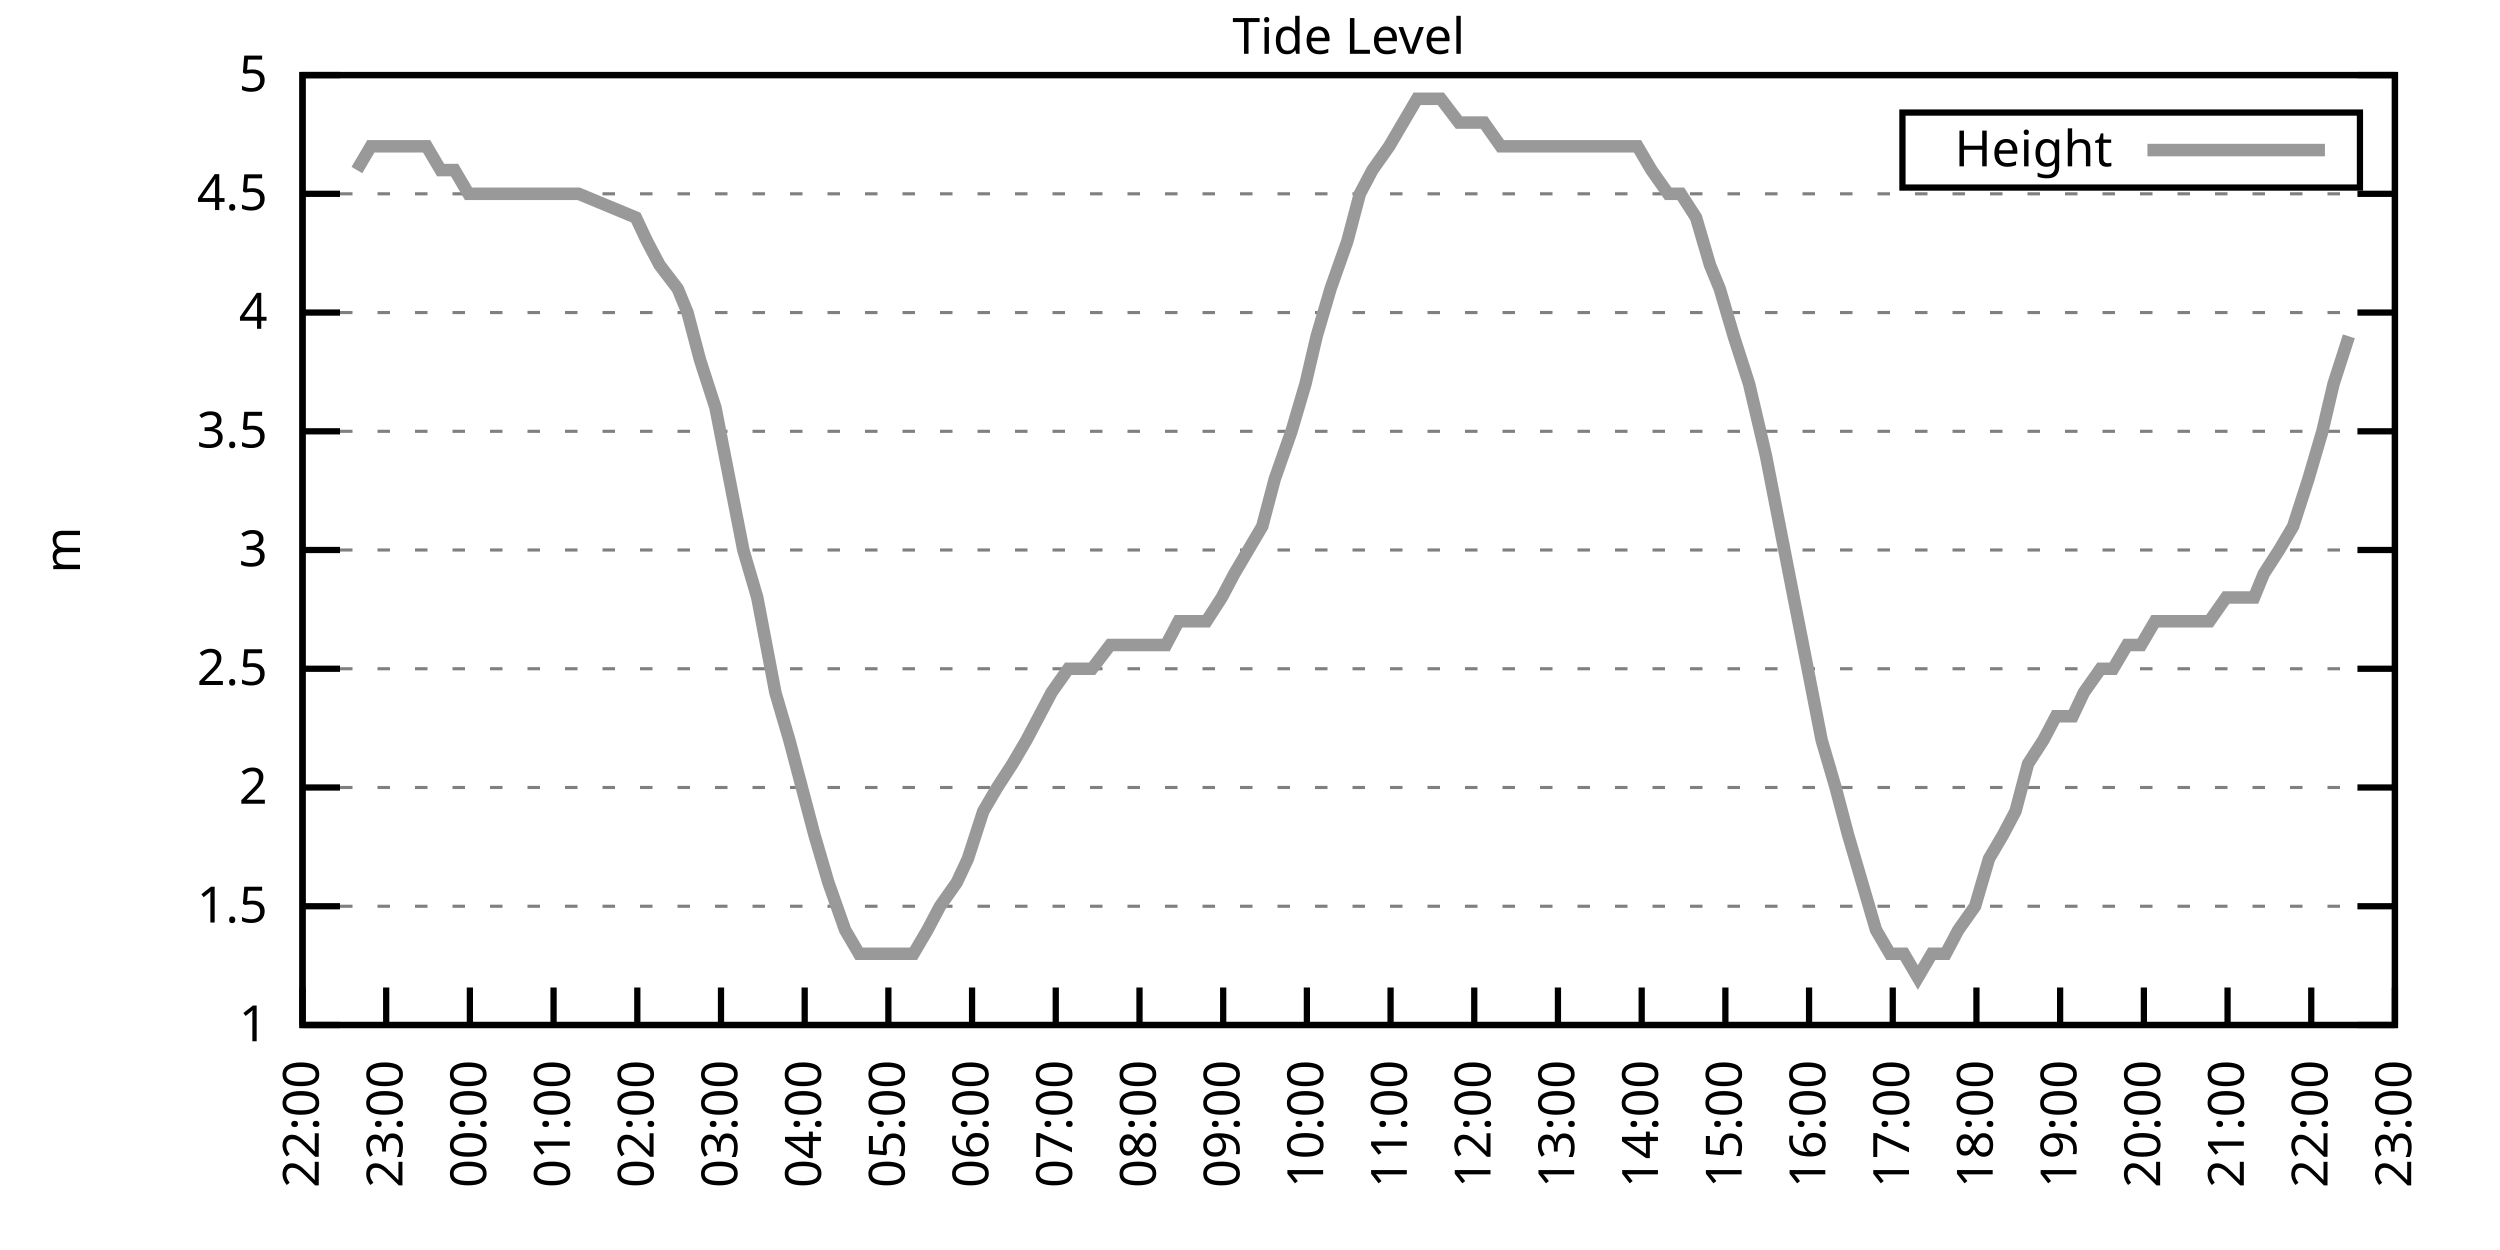
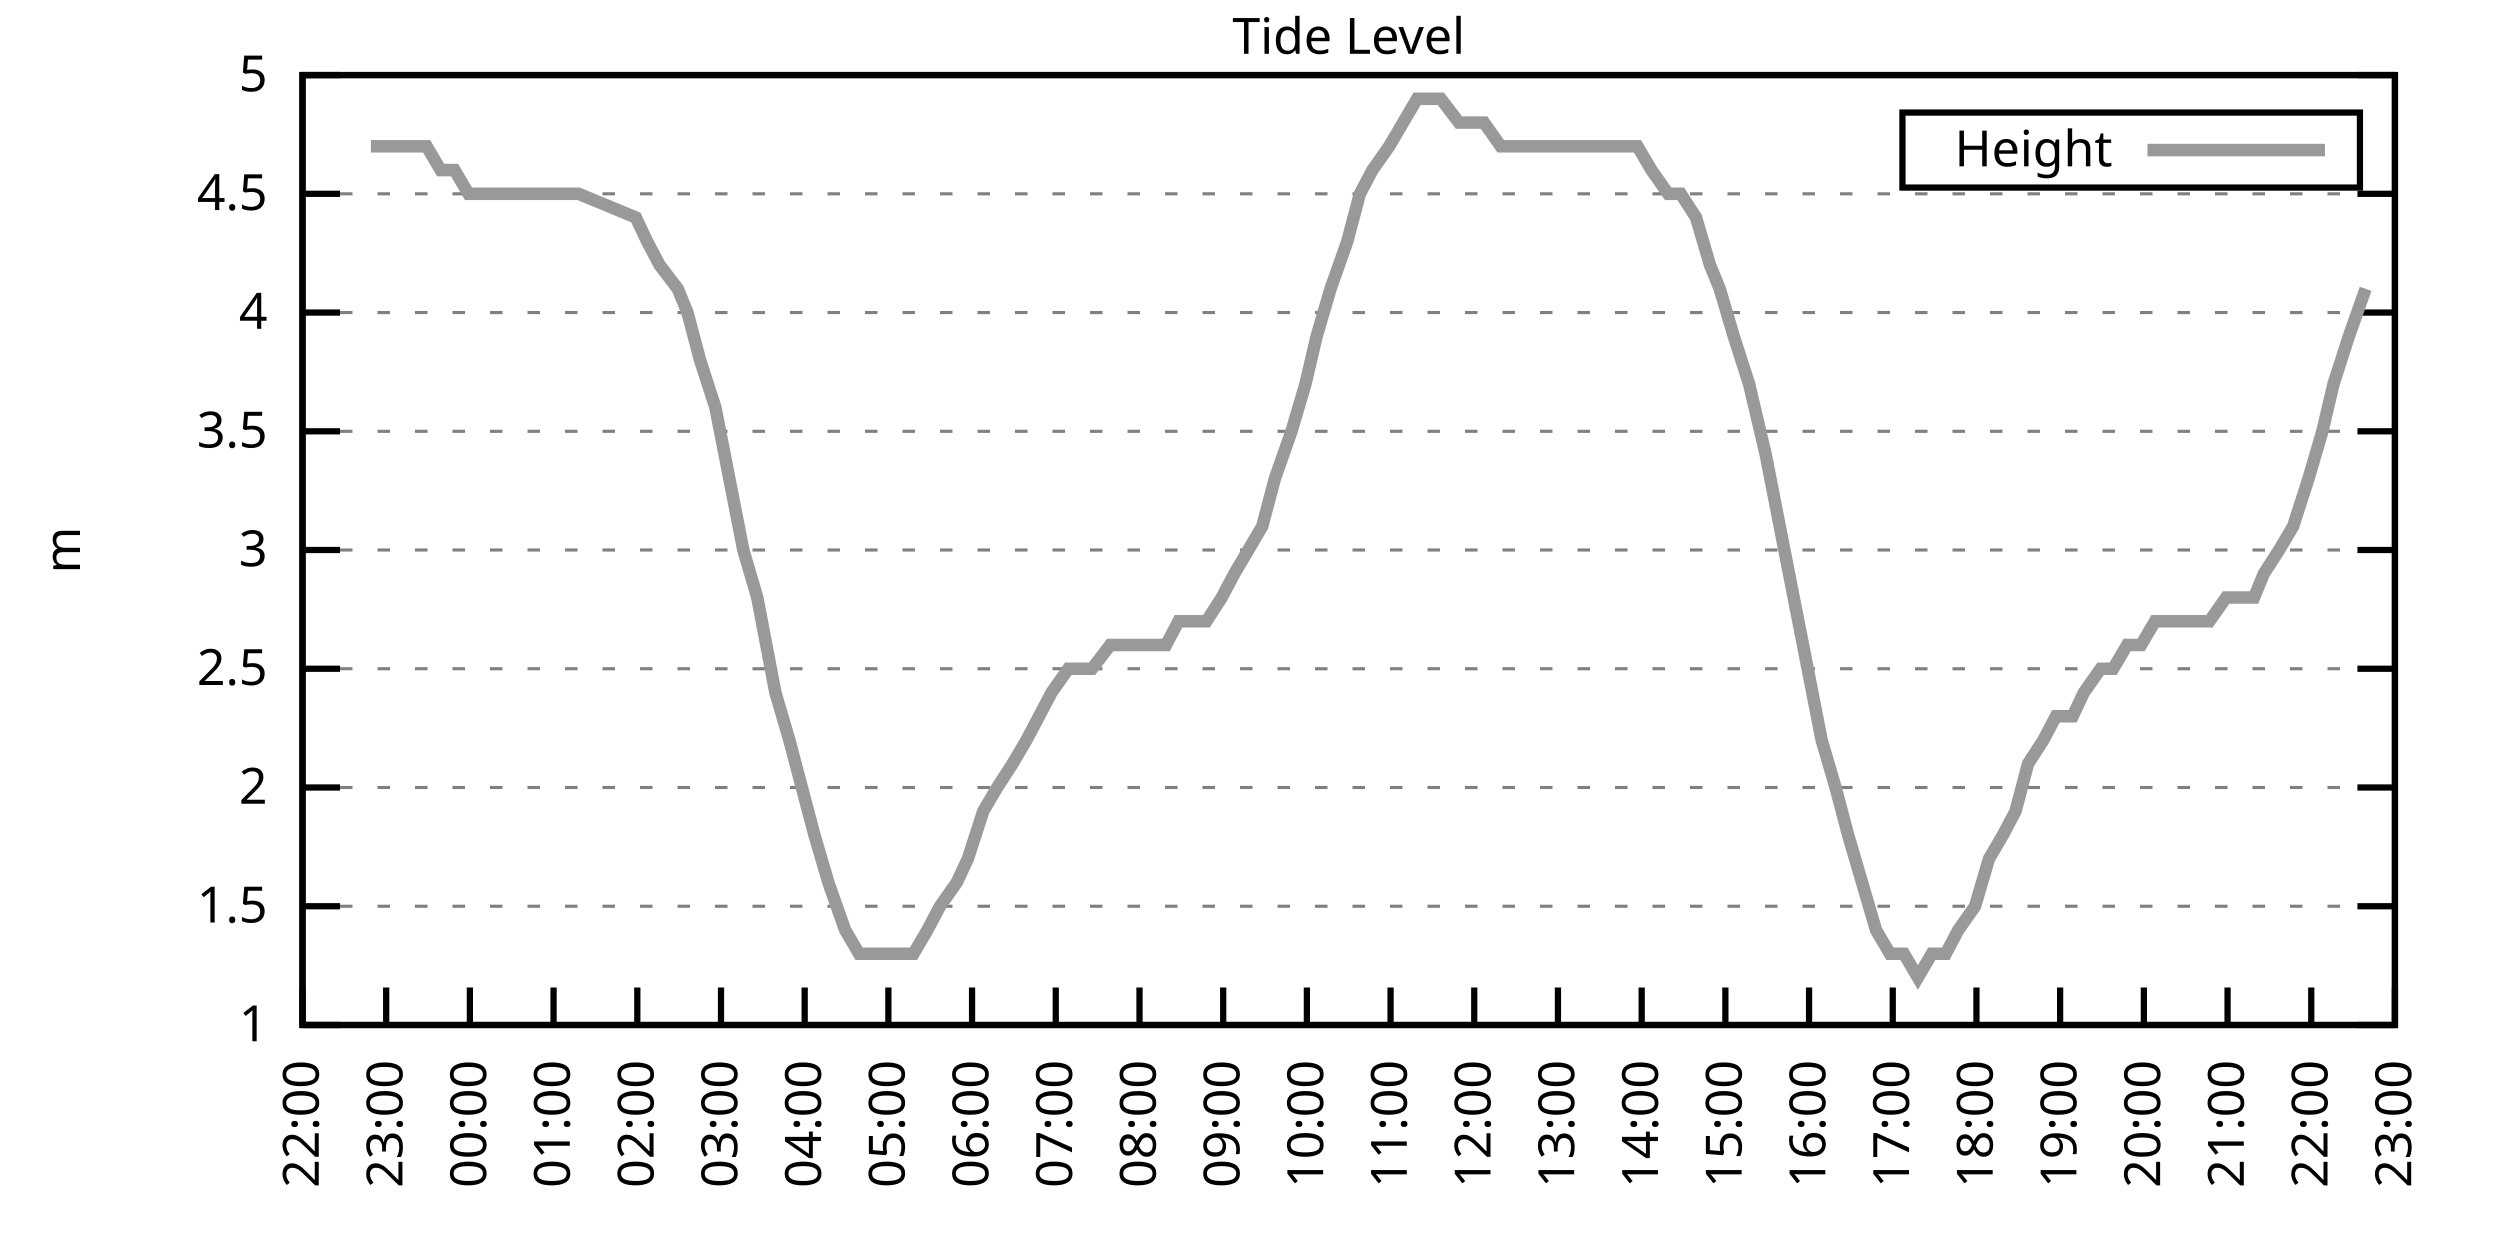
<svg xmlns="http://www.w3.org/2000/svg" xmlns:xlink="http://www.w3.org/1999/xlink" width="400" height="200" viewBox="0 0 400 200">
  <g id="gnuplot_canvas">
    <rect x="0" y="0" width="400" height="200" fill="none" />
    <defs>
      <circle id="gpDot" r="0.5" stroke-width="0.5" stroke="currentColor" />
      <path id="gpPt0" stroke-width="0.333" stroke="currentColor" d="M-1,0 h2 M0,-1 v2" />
      <path id="gpPt1" stroke-width="0.333" stroke="currentColor" d="M-1,-1 L1,1 M1,-1 L-1,1" />
      <path id="gpPt2" stroke-width="0.333" stroke="currentColor" d="M-1,0 L1,0 M0,-1 L0,1 M-1,-1 L1,1 M-1,1 L1,-1" />
      <rect id="gpPt3" stroke-width="0.333" stroke="currentColor" x="-1" y="-1" width="2" height="2" />
      <rect id="gpPt4" stroke-width="0.333" stroke="currentColor" fill="currentColor" x="-1" y="-1" width="2" height="2" />
      <circle id="gpPt5" stroke-width="0.333" stroke="currentColor" cx="0" cy="0" r="1" />
      <use xlink:href="#gpPt5" id="gpPt6" fill="currentColor" stroke="none" />
      <path id="gpPt7" stroke-width="0.333" stroke="currentColor" d="M0,-1.33 L-1.33,0.67 L1.33,0.67 z" />
      <use xlink:href="#gpPt7" id="gpPt8" fill="currentColor" stroke="none" />
      <use xlink:href="#gpPt7" id="gpPt9" stroke="currentColor" transform="rotate(180)" />
      <use xlink:href="#gpPt9" id="gpPt10" fill="currentColor" stroke="none" />
      <use xlink:href="#gpPt3" id="gpPt11" stroke="currentColor" transform="rotate(45)" />
      <use xlink:href="#gpPt11" id="gpPt12" fill="currentColor" stroke="none" />
      <path id="gpPt13" stroke-width="0.333" stroke="currentColor" d="M0,1.330 L1.265,0.411 L0.782,-1.067 L-0.782,-1.076 L-1.265,0.411 z" />
      <use xlink:href="#gpPt13" id="gpPt14" fill="currentColor" stroke="none" />
      <filter id="textbox" filterUnits="objectBoundingBox" x="0" y="0" height="1" width="1">
        <feFlood flood-color="white" flood-opacity="1" result="bgnd" />
        <feComposite in="SourceGraphic" in2="bgnd" operator="atop" />
      </filter>
      <filter id="greybox" filterUnits="objectBoundingBox" x="0" y="0" height="1" width="1">
        <feFlood flood-color="lightgrey" flood-opacity="1" result="grey" />
        <feComposite in="SourceGraphic" in2="grey" operator="atop" />
      </filter>
    </defs>
    <g fill="none" color="white" stroke="currentColor" stroke-width="1.00" stroke-linecap="butt" stroke-linejoin="miter">
</g>
    <g fill="none" color="black" stroke="currentColor" stroke-width="1.00" stroke-linecap="butt" stroke-linejoin="miter">
      <g stroke="none" shape-rendering="crispEdges">
        <polygon fill="rgb(255, 255, 255)" points="48.40,164.00 383.18,164.00 383.18,12.02 48.40,12.02 " />
      </g>
    </g>
    <g fill="none" color="black" stroke="currentColor" stroke-width="1.00" stroke-linecap="butt" stroke-linejoin="miter">
</g>
    <g fill="none" color="black" stroke="black" stroke-width="0.50" stroke-linecap="butt" stroke-linejoin="miter">
</g>
    <g fill="none" color="gray" stroke="currentColor" stroke-width="0.50" stroke-linecap="butt" stroke-linejoin="miter">
      <path stroke="gray" stroke-dasharray="2,4" class="gridline" d="M48.40,164.00 L383.19,164.00  " />
    </g>
    <g fill="none" color="gray" stroke="gray" stroke-width="1.00" stroke-linecap="butt" stroke-linejoin="miter">
</g>
    <g fill="none" color="black" stroke="currentColor" stroke-width="1.00" stroke-linecap="butt" stroke-linejoin="miter">
      <path stroke="black" d="M48.40,164.00 L54.40,164.00 M383.19,164.00 L377.19,164.00  " />
      <g transform="translate(42.80,166.60)" stroke="none" fill="black" font-family="Sans" font-size="8.00" text-anchor="end">
        <text>
          <tspan font-family="Sans"> 1</tspan>
        </text>
      </g>
    </g>
    <g fill="none" color="black" stroke="currentColor" stroke-width="1.00" stroke-linecap="butt" stroke-linejoin="miter">
</g>
    <g fill="none" color="black" stroke="black" stroke-width="0.50" stroke-linecap="butt" stroke-linejoin="miter">
</g>
    <g fill="none" color="gray" stroke="currentColor" stroke-width="0.50" stroke-linecap="butt" stroke-linejoin="miter">
      <path stroke="gray" stroke-dasharray="2,4" class="gridline" d="M48.40,145.00 L383.19,145.00  " />
    </g>
    <g fill="none" color="gray" stroke="gray" stroke-width="1.00" stroke-linecap="butt" stroke-linejoin="miter">
</g>
    <g fill="none" color="black" stroke="currentColor" stroke-width="1.00" stroke-linecap="butt" stroke-linejoin="miter">
      <path stroke="black" d="M48.40,145.00 L54.40,145.00 M383.19,145.00 L377.19,145.00  " />
      <g transform="translate(42.80,147.60)" stroke="none" fill="black" font-family="Sans" font-size="8.00" text-anchor="end">
        <text>
          <tspan font-family="Sans"> 1.5</tspan>
        </text>
      </g>
    </g>
    <g fill="none" color="black" stroke="currentColor" stroke-width="1.00" stroke-linecap="butt" stroke-linejoin="miter">
</g>
    <g fill="none" color="black" stroke="black" stroke-width="0.50" stroke-linecap="butt" stroke-linejoin="miter">
</g>
    <g fill="none" color="gray" stroke="currentColor" stroke-width="0.50" stroke-linecap="butt" stroke-linejoin="miter">
      <path stroke="gray" stroke-dasharray="2,4" class="gridline" d="M48.40,126.00 L383.19,126.00  " />
    </g>
    <g fill="none" color="gray" stroke="gray" stroke-width="1.00" stroke-linecap="butt" stroke-linejoin="miter">
</g>
    <g fill="none" color="black" stroke="currentColor" stroke-width="1.00" stroke-linecap="butt" stroke-linejoin="miter">
      <path stroke="black" d="M48.40,126.00 L54.40,126.00 M383.19,126.00 L377.19,126.00  " />
      <g transform="translate(42.80,128.60)" stroke="none" fill="black" font-family="Sans" font-size="8.00" text-anchor="end">
        <text>
          <tspan font-family="Sans"> 2</tspan>
        </text>
      </g>
    </g>
    <g fill="none" color="black" stroke="currentColor" stroke-width="1.00" stroke-linecap="butt" stroke-linejoin="miter">
</g>
    <g fill="none" color="black" stroke="black" stroke-width="0.50" stroke-linecap="butt" stroke-linejoin="miter">
</g>
    <g fill="none" color="gray" stroke="currentColor" stroke-width="0.50" stroke-linecap="butt" stroke-linejoin="miter">
      <path stroke="gray" stroke-dasharray="2,4" class="gridline" d="M48.40,107.00 L383.19,107.00  " />
    </g>
    <g fill="none" color="gray" stroke="gray" stroke-width="1.00" stroke-linecap="butt" stroke-linejoin="miter">
</g>
    <g fill="none" color="black" stroke="currentColor" stroke-width="1.00" stroke-linecap="butt" stroke-linejoin="miter">
      <path stroke="black" d="M48.40,107.00 L54.40,107.00 M383.19,107.00 L377.19,107.00  " />
      <g transform="translate(42.80,109.60)" stroke="none" fill="black" font-family="Sans" font-size="8.00" text-anchor="end">
        <text>
          <tspan font-family="Sans"> 2.5</tspan>
        </text>
      </g>
    </g>
    <g fill="none" color="black" stroke="currentColor" stroke-width="1.00" stroke-linecap="butt" stroke-linejoin="miter">
</g>
    <g fill="none" color="black" stroke="black" stroke-width="0.50" stroke-linecap="butt" stroke-linejoin="miter">
</g>
    <g fill="none" color="gray" stroke="currentColor" stroke-width="0.50" stroke-linecap="butt" stroke-linejoin="miter">
      <path stroke="gray" stroke-dasharray="2,4" class="gridline" d="M48.40,88.00 L383.19,88.00  " />
    </g>
    <g fill="none" color="gray" stroke="gray" stroke-width="1.00" stroke-linecap="butt" stroke-linejoin="miter">
</g>
    <g fill="none" color="black" stroke="currentColor" stroke-width="1.00" stroke-linecap="butt" stroke-linejoin="miter">
      <path stroke="black" d="M48.40,88.00 L54.40,88.00 M383.19,88.00 L377.19,88.00  " />
      <g transform="translate(42.80,90.60)" stroke="none" fill="black" font-family="Sans" font-size="8.00" text-anchor="end">
        <text>
          <tspan font-family="Sans"> 3</tspan>
        </text>
      </g>
    </g>
    <g fill="none" color="black" stroke="currentColor" stroke-width="1.00" stroke-linecap="butt" stroke-linejoin="miter">
</g>
    <g fill="none" color="black" stroke="black" stroke-width="0.50" stroke-linecap="butt" stroke-linejoin="miter">
</g>
    <g fill="none" color="gray" stroke="currentColor" stroke-width="0.50" stroke-linecap="butt" stroke-linejoin="miter">
      <path stroke="gray" stroke-dasharray="2,4" class="gridline" d="M48.40,69.01 L383.19,69.01  " />
    </g>
    <g fill="none" color="gray" stroke="gray" stroke-width="1.00" stroke-linecap="butt" stroke-linejoin="miter">
</g>
    <g fill="none" color="black" stroke="currentColor" stroke-width="1.00" stroke-linecap="butt" stroke-linejoin="miter">
      <path stroke="black" d="M48.40,69.01 L54.40,69.01 M383.19,69.01 L377.19,69.01  " />
      <g transform="translate(42.80,71.61)" stroke="none" fill="black" font-family="Sans" font-size="8.00" text-anchor="end">
        <text>
          <tspan font-family="Sans"> 3.5</tspan>
        </text>
      </g>
    </g>
    <g fill="none" color="black" stroke="currentColor" stroke-width="1.00" stroke-linecap="butt" stroke-linejoin="miter">
</g>
    <g fill="none" color="black" stroke="black" stroke-width="0.50" stroke-linecap="butt" stroke-linejoin="miter">
</g>
    <g fill="none" color="gray" stroke="currentColor" stroke-width="0.50" stroke-linecap="butt" stroke-linejoin="miter">
      <path stroke="gray" stroke-dasharray="2,4" class="gridline" d="M48.40,50.01 L383.19,50.01  " />
    </g>
    <g fill="none" color="gray" stroke="gray" stroke-width="1.00" stroke-linecap="butt" stroke-linejoin="miter">
</g>
    <g fill="none" color="black" stroke="currentColor" stroke-width="1.00" stroke-linecap="butt" stroke-linejoin="miter">
      <path stroke="black" d="M48.40,50.01 L54.40,50.01 M383.19,50.01 L377.19,50.01  " />
      <g transform="translate(42.80,52.61)" stroke="none" fill="black" font-family="Sans" font-size="8.00" text-anchor="end">
        <text>
          <tspan font-family="Sans"> 4</tspan>
        </text>
      </g>
    </g>
    <g fill="none" color="black" stroke="currentColor" stroke-width="1.00" stroke-linecap="butt" stroke-linejoin="miter">
</g>
    <g fill="none" color="black" stroke="black" stroke-width="0.50" stroke-linecap="butt" stroke-linejoin="miter">
</g>
    <g fill="none" color="gray" stroke="currentColor" stroke-width="0.50" stroke-linecap="butt" stroke-linejoin="miter">
      <path stroke="gray" stroke-dasharray="2,4" class="gridline" d="M48.40,31.01 L383.19,31.01  " />
    </g>
    <g fill="none" color="gray" stroke="gray" stroke-width="1.00" stroke-linecap="butt" stroke-linejoin="miter">
</g>
    <g fill="none" color="black" stroke="currentColor" stroke-width="1.00" stroke-linecap="butt" stroke-linejoin="miter">
      <path stroke="black" d="M48.40,31.01 L54.40,31.01 M383.19,31.01 L377.19,31.01  " />
      <g transform="translate(42.80,33.61)" stroke="none" fill="black" font-family="Sans" font-size="8.00" text-anchor="end">
        <text>
          <tspan font-family="Sans"> 4.5</tspan>
        </text>
      </g>
    </g>
    <g fill="none" color="black" stroke="currentColor" stroke-width="1.00" stroke-linecap="butt" stroke-linejoin="miter">
</g>
    <g fill="none" color="black" stroke="black" stroke-width="0.50" stroke-linecap="butt" stroke-linejoin="miter">
</g>
    <g fill="none" color="gray" stroke="currentColor" stroke-width="0.50" stroke-linecap="butt" stroke-linejoin="miter">
      <path stroke="gray" stroke-dasharray="2,4" class="gridline" d="M48.40,12.01 L383.19,12.01  " />
    </g>
    <g fill="none" color="gray" stroke="gray" stroke-width="1.00" stroke-linecap="butt" stroke-linejoin="miter">
</g>
    <g fill="none" color="black" stroke="currentColor" stroke-width="1.00" stroke-linecap="butt" stroke-linejoin="miter">
      <path stroke="black" d="M48.40,12.01 L54.40,12.01 M383.19,12.01 L377.19,12.01  " />
      <g transform="translate(42.80,14.61)" stroke="none" fill="black" font-family="Sans" font-size="8.00" text-anchor="end">
        <text>
          <tspan font-family="Sans"> 5</tspan>
        </text>
      </g>
    </g>
    <g fill="none" color="black" stroke="currentColor" stroke-width="1.00" stroke-linecap="butt" stroke-linejoin="miter">
      <path stroke="black" d="M48.40,164.00 L48.40,158.00  " />
      <g transform="translate(51.00,169.60) rotate(270.00)" stroke="none" fill="black" font-family="Sans" font-size="8.00" text-anchor="end">
        <text>
          <tspan font-family="Sans">22:00</tspan>
        </text>
      </g>
    </g>
    <g fill="none" color="black" stroke="currentColor" stroke-width="1.00" stroke-linecap="butt" stroke-linejoin="miter">
      <path stroke="black" d="M61.79,164.00 L61.79,158.00  " />
      <g transform="translate(64.39,169.60) rotate(270.00)" stroke="none" fill="black" font-family="Sans" font-size="8.00" text-anchor="end">
        <text>
          <tspan font-family="Sans">23:00</tspan>
        </text>
      </g>
    </g>
    <g fill="none" color="black" stroke="currentColor" stroke-width="1.00" stroke-linecap="butt" stroke-linejoin="miter">
      <path stroke="black" d="M75.18,164.00 L75.18,158.00  " />
      <g transform="translate(77.78,169.60) rotate(270.00)" stroke="none" fill="black" font-family="Sans" font-size="8.00" text-anchor="end">
        <text>
          <tspan font-family="Sans">00:00</tspan>
        </text>
      </g>
    </g>
    <g fill="none" color="black" stroke="currentColor" stroke-width="1.00" stroke-linecap="butt" stroke-linejoin="miter">
      <path stroke="black" d="M88.57,164.00 L88.57,158.00  " />
      <g transform="translate(91.17,169.60) rotate(270.00)" stroke="none" fill="black" font-family="Sans" font-size="8.00" text-anchor="end">
        <text>
          <tspan font-family="Sans">01:00</tspan>
        </text>
      </g>
    </g>
    <g fill="none" color="black" stroke="currentColor" stroke-width="1.00" stroke-linecap="butt" stroke-linejoin="miter">
      <path stroke="black" d="M101.97,164.00 L101.97,158.00  " />
      <g transform="translate(104.57,169.60) rotate(270.00)" stroke="none" fill="black" font-family="Sans" font-size="8.00" text-anchor="end">
        <text>
          <tspan font-family="Sans">02:00</tspan>
        </text>
      </g>
    </g>
    <g fill="none" color="black" stroke="currentColor" stroke-width="1.00" stroke-linecap="butt" stroke-linejoin="miter">
      <path stroke="black" d="M115.36,164.00 L115.36,158.00  " />
      <g transform="translate(117.96,169.60) rotate(270.00)" stroke="none" fill="black" font-family="Sans" font-size="8.00" text-anchor="end">
        <text>
          <tspan font-family="Sans">03:00</tspan>
        </text>
      </g>
    </g>
    <g fill="none" color="black" stroke="currentColor" stroke-width="1.00" stroke-linecap="butt" stroke-linejoin="miter">
      <path stroke="black" d="M128.75,164.00 L128.75,158.00  " />
      <g transform="translate(131.35,169.60) rotate(270.00)" stroke="none" fill="black" font-family="Sans" font-size="8.00" text-anchor="end">
        <text>
          <tspan font-family="Sans">04:00</tspan>
        </text>
      </g>
    </g>
    <g fill="none" color="black" stroke="currentColor" stroke-width="1.00" stroke-linecap="butt" stroke-linejoin="miter">
      <path stroke="black" d="M142.14,164.00 L142.14,158.00  " />
      <g transform="translate(144.74,169.60) rotate(270.00)" stroke="none" fill="black" font-family="Sans" font-size="8.00" text-anchor="end">
        <text>
          <tspan font-family="Sans">05:00</tspan>
        </text>
      </g>
    </g>
    <g fill="none" color="black" stroke="currentColor" stroke-width="1.00" stroke-linecap="butt" stroke-linejoin="miter">
      <path stroke="black" d="M155.53,164.00 L155.53,158.00  " />
      <g transform="translate(158.13,169.60) rotate(270.00)" stroke="none" fill="black" font-family="Sans" font-size="8.00" text-anchor="end">
        <text>
          <tspan font-family="Sans">06:00</tspan>
        </text>
      </g>
    </g>
    <g fill="none" color="black" stroke="currentColor" stroke-width="1.00" stroke-linecap="butt" stroke-linejoin="miter">
      <path stroke="black" d="M168.92,164.00 L168.92,158.00  " />
      <g transform="translate(171.52,169.60) rotate(270.00)" stroke="none" fill="black" font-family="Sans" font-size="8.00" text-anchor="end">
        <text>
          <tspan font-family="Sans">07:00</tspan>
        </text>
      </g>
    </g>
    <g fill="none" color="black" stroke="currentColor" stroke-width="1.00" stroke-linecap="butt" stroke-linejoin="miter">
      <path stroke="black" d="M182.32,164.00 L182.32,158.00  " />
      <g transform="translate(184.92,169.60) rotate(270.00)" stroke="none" fill="black" font-family="Sans" font-size="8.00" text-anchor="end">
        <text>
          <tspan font-family="Sans">08:00</tspan>
        </text>
      </g>
    </g>
    <g fill="none" color="black" stroke="currentColor" stroke-width="1.00" stroke-linecap="butt" stroke-linejoin="miter">
      <path stroke="black" d="M195.71,164.00 L195.71,158.00  " />
      <g transform="translate(198.31,169.60) rotate(270.00)" stroke="none" fill="black" font-family="Sans" font-size="8.00" text-anchor="end">
        <text>
          <tspan font-family="Sans">09:00</tspan>
        </text>
      </g>
    </g>
    <g fill="none" color="black" stroke="currentColor" stroke-width="1.00" stroke-linecap="butt" stroke-linejoin="miter">
      <path stroke="black" d="M209.10,164.00 L209.10,158.00  " />
      <g transform="translate(211.70,169.60) rotate(270.00)" stroke="none" fill="black" font-family="Sans" font-size="8.00" text-anchor="end">
        <text>
          <tspan font-family="Sans">10:00</tspan>
        </text>
      </g>
    </g>
    <g fill="none" color="black" stroke="currentColor" stroke-width="1.00" stroke-linecap="butt" stroke-linejoin="miter">
      <path stroke="black" d="M222.49,164.00 L222.49,158.00  " />
      <g transform="translate(225.09,169.60) rotate(270.00)" stroke="none" fill="black" font-family="Sans" font-size="8.00" text-anchor="end">
        <text>
          <tspan font-family="Sans">11:00</tspan>
        </text>
      </g>
    </g>
    <g fill="none" color="black" stroke="currentColor" stroke-width="1.00" stroke-linecap="butt" stroke-linejoin="miter">
      <path stroke="black" d="M235.88,164.00 L235.88,158.00  " />
      <g transform="translate(238.48,169.60) rotate(270.00)" stroke="none" fill="black" font-family="Sans" font-size="8.00" text-anchor="end">
        <text>
          <tspan font-family="Sans">12:00</tspan>
        </text>
      </g>
    </g>
    <g fill="none" color="black" stroke="currentColor" stroke-width="1.00" stroke-linecap="butt" stroke-linejoin="miter">
      <path stroke="black" d="M249.27,164.00 L249.27,158.00  " />
      <g transform="translate(251.87,169.60) rotate(270.00)" stroke="none" fill="black" font-family="Sans" font-size="8.00" text-anchor="end">
        <text>
          <tspan font-family="Sans">13:00</tspan>
        </text>
      </g>
    </g>
    <g fill="none" color="black" stroke="currentColor" stroke-width="1.00" stroke-linecap="butt" stroke-linejoin="miter">
      <path stroke="black" d="M262.67,164.00 L262.67,158.00  " />
      <g transform="translate(265.27,169.60) rotate(270.00)" stroke="none" fill="black" font-family="Sans" font-size="8.00" text-anchor="end">
        <text>
          <tspan font-family="Sans">14:00</tspan>
        </text>
      </g>
    </g>
    <g fill="none" color="black" stroke="currentColor" stroke-width="1.00" stroke-linecap="butt" stroke-linejoin="miter">
      <path stroke="black" d="M276.06,164.00 L276.06,158.00  " />
      <g transform="translate(278.66,169.60) rotate(270.00)" stroke="none" fill="black" font-family="Sans" font-size="8.00" text-anchor="end">
        <text>
          <tspan font-family="Sans">15:00</tspan>
        </text>
      </g>
    </g>
    <g fill="none" color="black" stroke="currentColor" stroke-width="1.00" stroke-linecap="butt" stroke-linejoin="miter">
      <path stroke="black" d="M289.45,164.00 L289.45,158.00  " />
      <g transform="translate(292.05,169.60) rotate(270.00)" stroke="none" fill="black" font-family="Sans" font-size="8.00" text-anchor="end">
        <text>
          <tspan font-family="Sans">16:00</tspan>
        </text>
      </g>
    </g>
    <g fill="none" color="black" stroke="currentColor" stroke-width="1.00" stroke-linecap="butt" stroke-linejoin="miter">
      <path stroke="black" d="M302.84,164.00 L302.84,158.00  " />
      <g transform="translate(305.44,169.60) rotate(270.00)" stroke="none" fill="black" font-family="Sans" font-size="8.00" text-anchor="end">
        <text>
          <tspan font-family="Sans">17:00</tspan>
        </text>
      </g>
    </g>
    <g fill="none" color="black" stroke="currentColor" stroke-width="1.00" stroke-linecap="butt" stroke-linejoin="miter">
      <path stroke="black" d="M316.23,164.00 L316.23,158.00  " />
      <g transform="translate(318.83,169.60) rotate(270.00)" stroke="none" fill="black" font-family="Sans" font-size="8.00" text-anchor="end">
        <text>
          <tspan font-family="Sans">18:00</tspan>
        </text>
      </g>
    </g>
    <g fill="none" color="black" stroke="currentColor" stroke-width="1.00" stroke-linecap="butt" stroke-linejoin="miter">
      <path stroke="black" d="M329.62,164.00 L329.62,158.00  " />
      <g transform="translate(332.22,169.60) rotate(270.00)" stroke="none" fill="black" font-family="Sans" font-size="8.00" text-anchor="end">
        <text>
          <tspan font-family="Sans">19:00</tspan>
        </text>
      </g>
    </g>
    <g fill="none" color="black" stroke="currentColor" stroke-width="1.00" stroke-linecap="butt" stroke-linejoin="miter">
      <path stroke="black" d="M343.02,164.00 L343.02,158.00  " />
      <g transform="translate(345.62,169.60) rotate(270.00)" stroke="none" fill="black" font-family="Sans" font-size="8.00" text-anchor="end">
        <text>
          <tspan font-family="Sans">20:00</tspan>
        </text>
      </g>
    </g>
    <g fill="none" color="black" stroke="currentColor" stroke-width="1.00" stroke-linecap="butt" stroke-linejoin="miter">
      <path stroke="black" d="M356.41,164.00 L356.41,158.00  " />
      <g transform="translate(359.01,169.60) rotate(270.00)" stroke="none" fill="black" font-family="Sans" font-size="8.00" text-anchor="end">
        <text>
          <tspan font-family="Sans">21:00</tspan>
        </text>
      </g>
    </g>
    <g fill="none" color="black" stroke="currentColor" stroke-width="1.00" stroke-linecap="butt" stroke-linejoin="miter">
      <path stroke="black" d="M369.80,164.00 L369.80,158.00  " />
      <g transform="translate(372.40,169.60) rotate(270.00)" stroke="none" fill="black" font-family="Sans" font-size="8.00" text-anchor="end">
        <text>
          <tspan font-family="Sans">22:00</tspan>
        </text>
      </g>
    </g>
    <g fill="none" color="black" stroke="currentColor" stroke-width="1.00" stroke-linecap="butt" stroke-linejoin="miter">
      <path stroke="black" d="M383.19,164.00 L383.19,158.00  " />
      <g transform="translate(385.79,169.60) rotate(270.00)" stroke="none" fill="black" font-family="Sans" font-size="8.00" text-anchor="end">
        <text>
          <tspan font-family="Sans">23:00</tspan>
        </text>
      </g>
    </g>
    <g fill="none" color="black" stroke="currentColor" stroke-width="1.00" stroke-linecap="butt" stroke-linejoin="miter">
</g>
    <g fill="none" color="black" stroke="currentColor" stroke-width="1.00" stroke-linecap="butt" stroke-linejoin="miter">
      <path stroke="black" d="M48.40,12.01 L48.40,164.00 L383.19,164.00 L383.19,12.01 L48.40,12.01 Z  " />
    </g>
    <g fill="none" color="black" stroke="currentColor" stroke-width="1.00" stroke-linecap="butt" stroke-linejoin="miter">
</g>
    <g fill="none" color="black" stroke="currentColor" stroke-width="1.00" stroke-linecap="butt" stroke-linejoin="miter">
      <path stroke="black" d="M304.39,30.01 L304.39,18.01 L377.59,18.01 L377.59,30.01 L304.39,30.01 Z  " />
    </g>
    <g id="Tide_level_plot_1">
      <g fill="none" color="white" stroke="black" stroke-width="2.00" stroke-linecap="butt" stroke-linejoin="miter">
</g>
      <g fill="none" color="black" stroke="currentColor" stroke-width="2.00" stroke-linecap="butt" stroke-linejoin="miter">
        <g transform="translate(337.99,26.61)" stroke="none" fill="black" font-family="Sans" font-size="8.00" text-anchor="end">
          <text>
            <tspan font-family="Sans">Height</tspan>
          </text>
        </g>
      </g>
      <g fill="none" color="black" stroke="currentColor" stroke-width="2.00" stroke-linecap="butt" stroke-linejoin="miter">
-         <path stroke="rgb(153, 153, 153)" d="M343.59,24.01 L371.99,24.01 M57.10,27.21 L59.34,23.41 L61.35,23.41 L63.58,23.41 L66.03,23.41 L68.26,23.41   L70.50,27.21 L72.73,27.21 L74.96,31.01 L76.97,31.01 L79.42,31.01 L81.43,31.01 L83.66,31.01 L85.90,31.01   L87.91,31.01 L90.36,31.01 L92.59,31.01 L101.74,34.81 L103.53,38.61 L105.54,42.41 L108.44,46.21 L110.00,50.01   L112.01,57.61 L114.47,65.21 L116.70,76.61 L118.93,88.00 L121.16,95.60 L124.06,110.80 L126.29,118.40 L128.30,126.00   L130.31,133.60 L132.54,141.20 L135.22,148.80 L137.45,152.60 L139.24,152.60 L141.47,152.60 L144.15,152.60 L146.16,152.60   L148.39,148.80 L150.40,145.00 L153.08,141.20 L154.86,137.40 L157.32,129.80 L159.55,126.00 L162.01,122.20 L164.24,118.40   L166.25,114.60 L168.25,110.80 L170.93,107.00 L173.17,107.00 L174.73,107.00 L177.63,103.20 L179.86,103.20 L182.09,103.20   L184.10,103.20 L186.56,103.20 L188.57,99.40 L191.02,99.40 L193.03,99.40 L195.48,95.60 L197.49,91.80 L199.73,88.00   L201.96,84.21 L203.97,76.61 L206.64,69.01 L208.88,61.41 L210.66,53.81 L212.89,46.21 L215.57,38.61 L217.58,31.01   L219.59,27.21 L222.27,23.41 L224.50,19.61 L226.73,15.81 L228.96,15.81 L230.53,15.81 L233.43,19.61 L235.44,19.61   L237.44,19.61 L240.12,23.41 L241.91,23.41 L244.59,23.41 L246.82,23.41 L249.05,23.41 L251.28,23.41 L253.51,23.41   L255.52,23.41 L257.76,23.41 L259.76,23.41 L262.00,23.41 L264.23,27.21 L266.91,31.01 L268.92,31.01 L271.37,34.81   L273.60,42.41 L275.16,46.21 L277.40,53.81 L279.85,61.41 L282.53,72.81 L284.76,84.21 L286.99,95.60 L289.23,107.00   L291.46,118.40 L293.69,126.00 L295.70,133.60 L297.93,141.20 L300.16,148.80 L302.39,152.60 L304.63,152.60 L306.86,156.40   L309.09,152.60 L311.32,152.60 L313.33,148.80 L316.01,145.00 L318.24,137.40 L320.47,133.60 L322.48,129.80 L324.49,122.20   L326.95,118.40 L328.95,114.60 L331.63,114.60 L333.42,110.80 L336.10,107.00 L338.10,107.00 L340.34,103.20 L342.57,103.20   L344.80,99.40 L347.26,99.40 L349.49,99.40 L351.72,99.40 L353.51,99.40 L356.18,95.60 L358.19,95.60 L360.65,95.60   L362.21,91.80 L364.66,88.00 L366.90,84.21 L369.35,76.61 L371.58,69.01 L373.37,61.41 L375.82,53.81  " />
+         <path stroke="rgb(153, 153, 153)" d="M343.59,24.01 L371.99,24.01 M59.34,23.41 L61.35,23.41 L63.58,23.41 L66.03,23.41 L68.26,23.41 L70.50,27.21   L72.73,27.21 L74.96,31.01 L76.97,31.01 L79.42,31.01 L81.43,31.01 L83.66,31.01 L85.90,31.01 L87.91,31.01   L90.36,31.01 L92.59,31.01 L101.74,34.81 L103.53,38.61 L105.54,42.41 L108.44,46.21 L110.00,50.01 L112.01,57.61   L114.47,65.21 L116.70,76.61 L118.93,88.00 L121.16,95.60 L124.06,110.80 L126.29,118.40 L128.30,126.00 L130.31,133.60   L132.54,141.20 L135.22,148.80 L137.45,152.60 L139.24,152.60 L141.47,152.60 L144.15,152.60 L146.16,152.60 L148.39,148.80   L150.40,145.00 L153.08,141.20 L154.86,137.40 L157.32,129.80 L159.55,126.00 L162.01,122.20 L164.24,118.40 L166.25,114.60   L168.25,110.80 L170.93,107.00 L173.17,107.00 L174.73,107.00 L177.63,103.20 L179.86,103.20 L182.09,103.20 L184.10,103.20   L186.56,103.20 L188.57,99.40 L191.02,99.40 L193.03,99.40 L195.48,95.60 L197.49,91.80 L199.73,88.00 L201.96,84.21   L203.97,76.61 L206.64,69.01 L208.88,61.41 L210.66,53.81 L212.89,46.21 L215.57,38.61 L217.58,31.01 L219.59,27.21   L222.27,23.41 L224.50,19.61 L226.73,15.81 L228.96,15.81 L230.53,15.81 L233.43,19.61 L235.44,19.61 L237.44,19.61   L240.12,23.41 L241.91,23.41 L244.59,23.41 L246.82,23.41 L249.05,23.41 L251.28,23.41 L253.51,23.41 L255.52,23.41   L257.76,23.41 L259.76,23.41 L262.00,23.41 L264.23,27.21 L266.91,31.01 L268.92,31.01 L271.37,34.81 L273.60,42.41   L275.16,46.21 L277.40,53.81 L279.85,61.41 L282.53,72.81 L284.76,84.21 L286.99,95.60 L289.23,107.00 L291.46,118.40   L293.69,126.00 L295.70,133.60 L297.93,141.20 L300.16,148.80 L302.39,152.60 L304.63,152.60 L306.86,156.40 L309.09,152.60   L311.32,152.60 L313.33,148.80 L316.01,145.00 L318.24,137.40 L320.47,133.60 L322.48,129.80 L324.49,122.20 L326.95,118.40   L328.95,114.60 L331.63,114.60 L333.42,110.80 L336.10,107.00 L338.10,107.00 L340.34,103.20 L342.57,103.20 L344.80,99.40   L347.26,99.40 L349.49,99.40 L351.72,99.40 L353.51,99.40 L356.18,95.60 L358.19,95.60 L360.65,95.60 L362.21,91.80   L364.66,88.00 L366.90,84.21 L369.35,76.61 L371.58,69.01 L373.37,61.41 L375.82,53.81 L378.50,46.21  " />
      </g>
    </g>
    <g fill="none" color="black" stroke="currentColor" stroke-width="2.00" stroke-linecap="butt" stroke-linejoin="miter">
</g>
    <g fill="none" color="black" stroke="black" stroke-width="1.00" stroke-linecap="butt" stroke-linejoin="miter">
</g>
    <g fill="none" color="black" stroke="currentColor" stroke-width="1.00" stroke-linecap="butt" stroke-linejoin="miter">
      <path stroke="black" d="M48.40,12.01 L48.40,164.00 L383.19,164.00 L383.19,12.01 L48.40,12.01 Z  " />
      <g transform="translate(12.80,88.01) rotate(270.00)" stroke="none" fill="black" font-family="Sans" font-size="8.00" text-anchor="middle">
        <text>
          <tspan font-family="Sans">m</tspan>
        </text>
      </g>
    </g>
    <g fill="none" color="black" stroke="currentColor" stroke-width="1.00" stroke-linecap="butt" stroke-linejoin="miter">
</g>
    <g fill="none" color="black" stroke="currentColor" stroke-width="1.00" stroke-linecap="butt" stroke-linejoin="miter">
      <g transform="translate(215.79,8.61)" stroke="none" fill="black" font-family="Sans" font-size="8.00" text-anchor="middle">
        <text>
          <tspan font-family="Sans">Tide Level</tspan>
        </text>
      </g>
    </g>
    <g fill="none" color="black" stroke="currentColor" stroke-width="1.00" stroke-linecap="butt" stroke-linejoin="miter">
</g>
  </g>
</svg>
